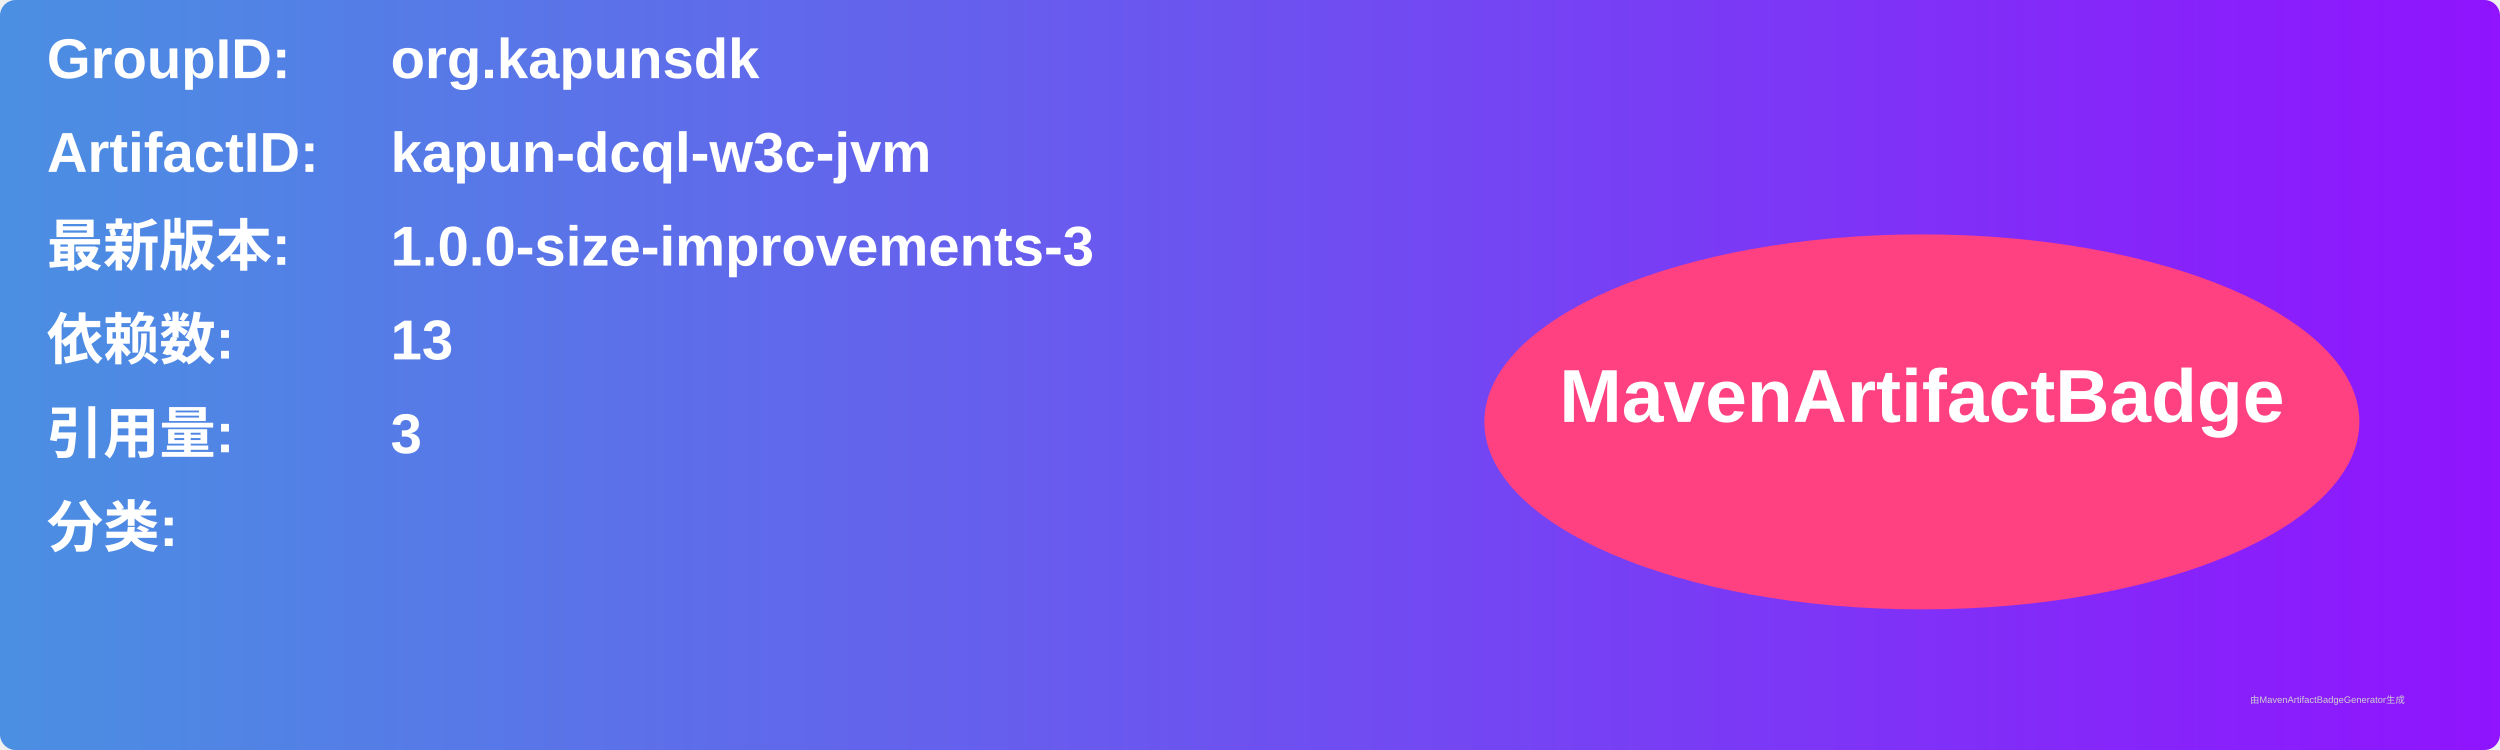
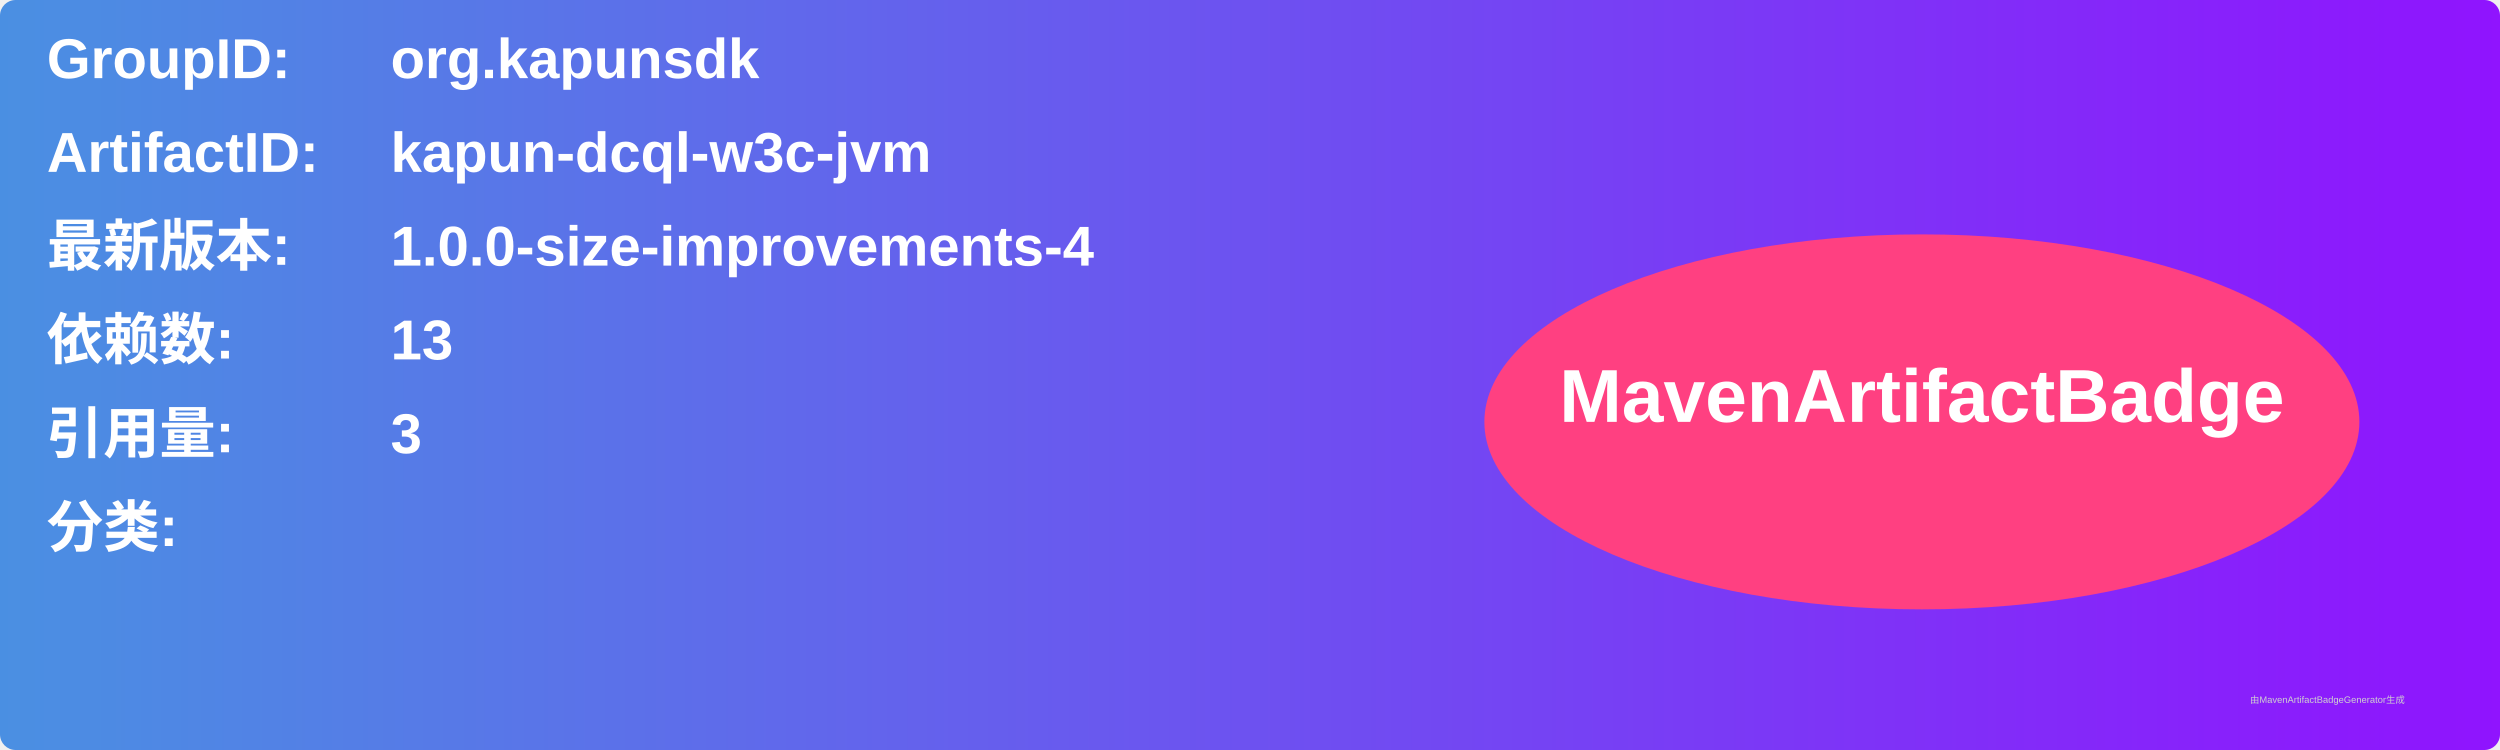
<svg xmlns="http://www.w3.org/2000/svg" width="800" height="240" viewBox="0 0 800 240">
  <linearGradient id="grad" x1="0%" y1="0%" x2="100%" y2="0%">
    <stop offset="0%" stop-color="#4a90e2" />
    <stop offset="100%" stop-color="#9013fe" />
  </linearGradient>
  <rect width="100%" height="100%" rx="5" ry="5" fill="url(#grad)" />
  <g transform="translate(15, 15)">
    <text x="0" y="10" font-family="Arial" font-size="18" fill="white" font-weight="bold" width="260">GroupID:</text>
    <text x="110" y="10" font-family="Arial" font-size="18" fill="white" font-weight="bold" width="460">org.kapunsdk</text>
    <text x="0" y="40" font-family="Arial" font-size="18" fill="white" font-weight="bold" width="260">ArtifactID:</text>
    <text x="110" y="40" font-family="Arial" font-size="18" fill="white" font-weight="bold" width="460">kapun-dcql-w3c-jvm</text>
    <text x="0" y="70" font-family="Arial" font-size="18" fill="white" font-weight="bold">最新版本:</text>
    <text x="110" y="70" font-family="Arial" font-size="18" fill="white" font-weight="bold">
-       <tspan font-weight="bold">1.0.0-size-improvements-3</tspan>
+       <tspan font-weight="bold">1.0.0-size-improvements-4</tspan>
    </text>
    <text x="0" y="100" font-family="Arial" font-size="18" fill="white" font-weight="bold">依赖数: </text>
    <text x="110" y="100" font-family="Arial" font-size="18" fill="white">
      <tspan font-weight="bold">13</tspan>
    </text>
    <text x="0" y="130" font-family="Arial" font-size="18" fill="white" font-weight="bold">引用量: </text>
    <text x="110" y="130" font-family="Arial" font-size="18" fill="white">
      <tspan font-weight="bold">3</tspan>
    </text>
    <text x="0" y="160" font-family="Arial" font-size="18" fill="white" font-weight="bold">分类:</text>
    <text x="10" y="190" font-family="Arial" font-size="10" fill="white">
      <tspan font-weight="bold" />
    </text>
    <ellipse cx="600" cy="120" rx="140" ry="60" fill="#ff4081" />
    <text x="600" y="120" text-anchor="middle" font-family="Arial" font-size="24" fill="white" font-weight="bold">MavenArtifactBadge</text>
  </g>
  <text x="720" y="225" font-family="Arial" font-size="3" fill="#d0d0d0">由MavenArtifactBadgeGenerator生成</text>
</svg>
